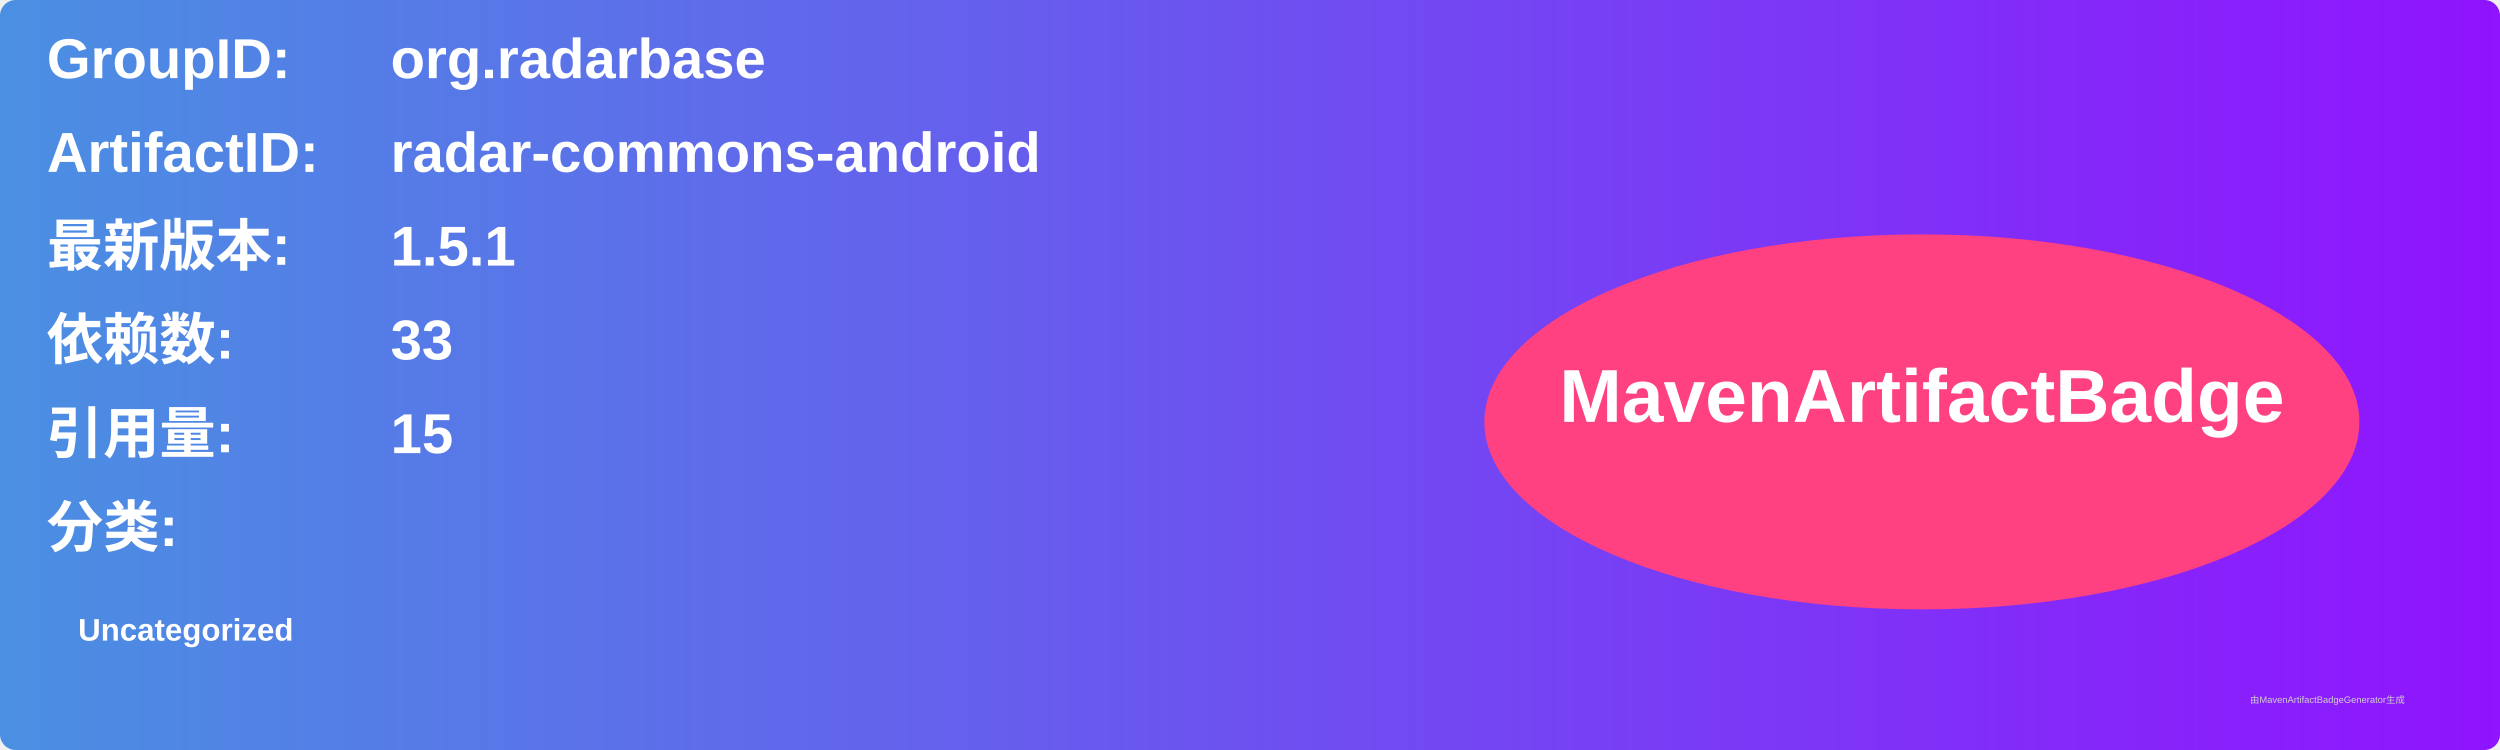
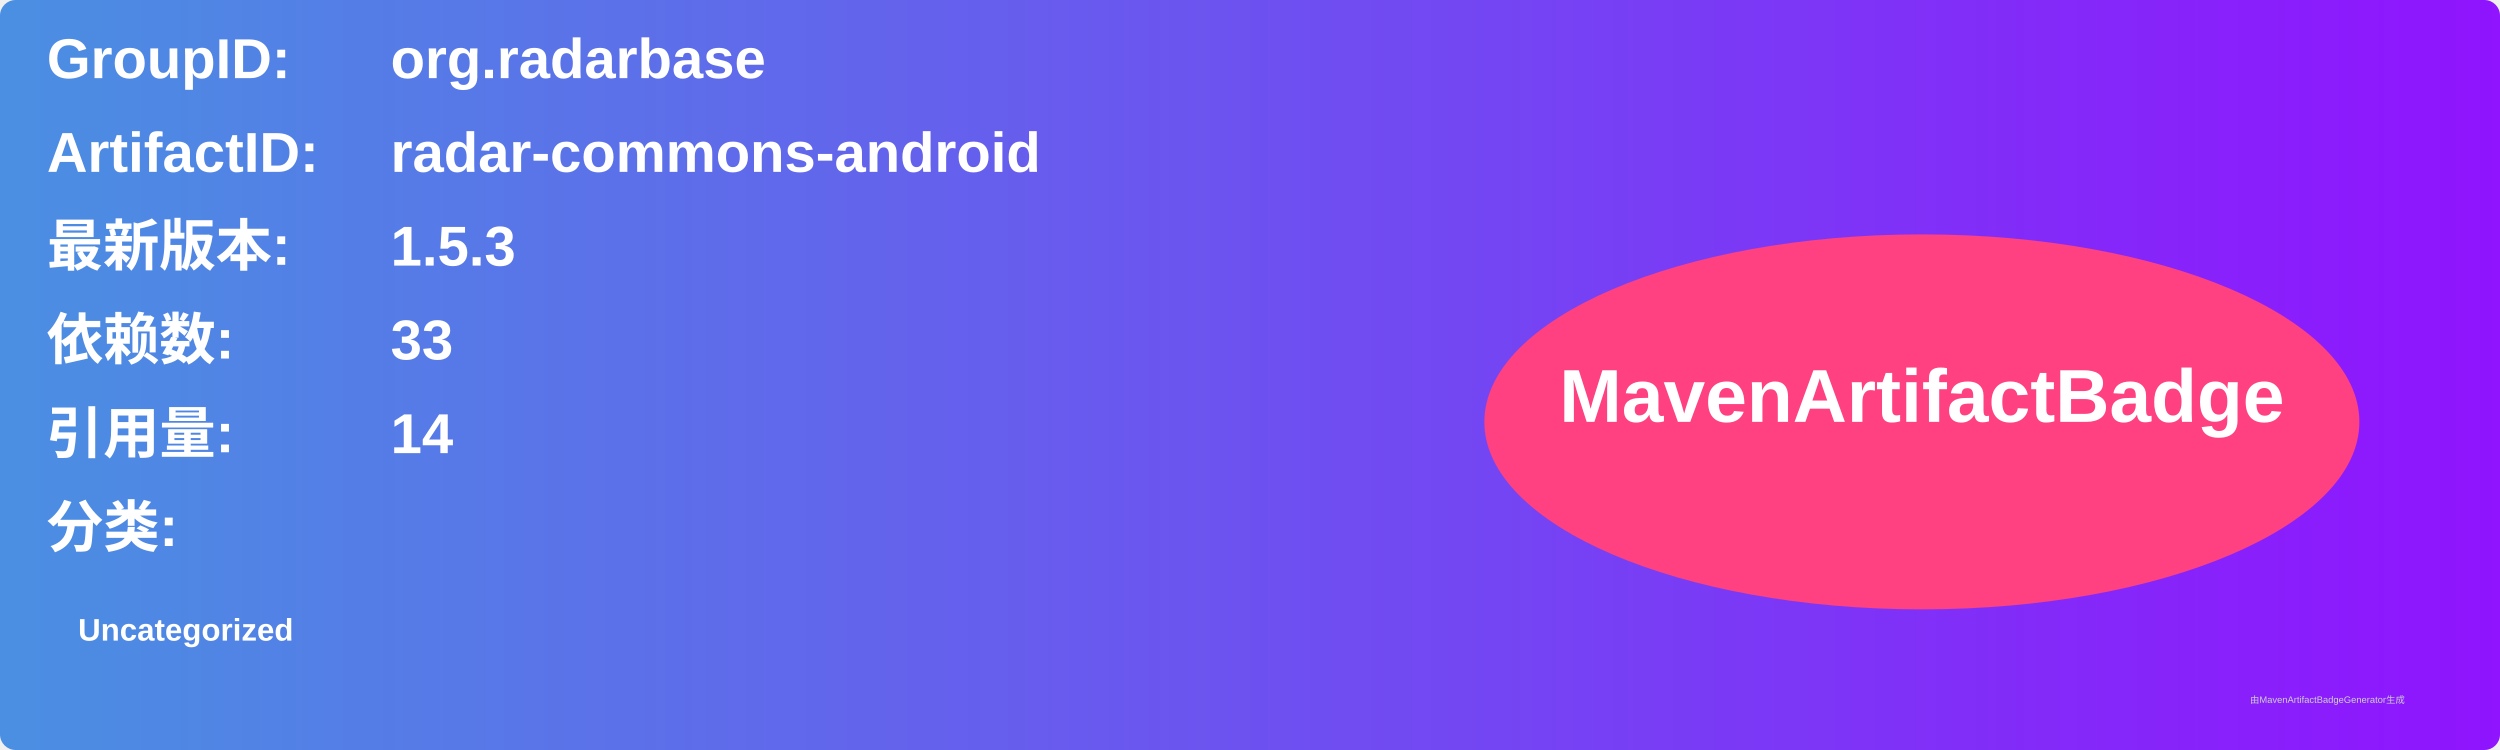
<svg xmlns="http://www.w3.org/2000/svg" width="800" height="240" viewBox="0 0 800 240">
  <linearGradient id="grad" x1="0%" y1="0%" x2="100%" y2="0%">
    <stop offset="0%" stop-color="#4a90e2" />
    <stop offset="100%" stop-color="#9013fe" />
  </linearGradient>
  <rect width="100%" height="100%" rx="5" ry="5" fill="url(#grad)" />
  <g transform="translate(15, 15)">
    <text x="0" y="10" font-family="Arial" font-size="18" fill="white" font-weight="bold" width="260">GroupID:</text>
    <text x="110" y="10" font-family="Arial" font-size="18" fill="white" font-weight="bold" width="460">org.radarbase</text>
    <text x="0" y="40" font-family="Arial" font-size="18" fill="white" font-weight="bold" width="260">ArtifactID:</text>
    <text x="110" y="40" font-family="Arial" font-size="18" fill="white" font-weight="bold" width="460">radar-commons-android</text>
    <text x="0" y="70" font-family="Arial" font-size="18" fill="white" font-weight="bold">最新版本:</text>
    <text x="110" y="70" font-family="Arial" font-size="18" fill="white" font-weight="bold">
-       <tspan font-weight="bold">1.5.1</tspan>
+       <tspan font-weight="bold">1.5.3</tspan>
    </text>
    <text x="0" y="100" font-family="Arial" font-size="18" fill="white" font-weight="bold">依赖数: </text>
    <text x="110" y="100" font-family="Arial" font-size="18" fill="white">
      <tspan font-weight="bold">33</tspan>
    </text>
    <text x="0" y="130" font-family="Arial" font-size="18" fill="white" font-weight="bold">引用量: </text>
    <text x="110" y="130" font-family="Arial" font-size="18" fill="white">
-       <tspan font-weight="bold">15</tspan>
+       <tspan font-weight="bold">14</tspan>
    </text>
    <text x="0" y="160" font-family="Arial" font-size="18" fill="white" font-weight="bold">分类:</text>
    <text x="10" y="190" font-family="Arial" font-size="10" fill="white">
      <tspan font-weight="bold">Uncategorized</tspan>
    </text>
    <ellipse cx="600" cy="120" rx="140" ry="60" fill="#ff4081" />
    <text x="600" y="120" text-anchor="middle" font-family="Arial" font-size="24" fill="white" font-weight="bold">MavenArtifactBadge</text>
  </g>
  <text x="720" y="225" font-family="Arial" font-size="3" fill="#d0d0d0">由MavenArtifactBadgeGenerator生成</text>
</svg>
